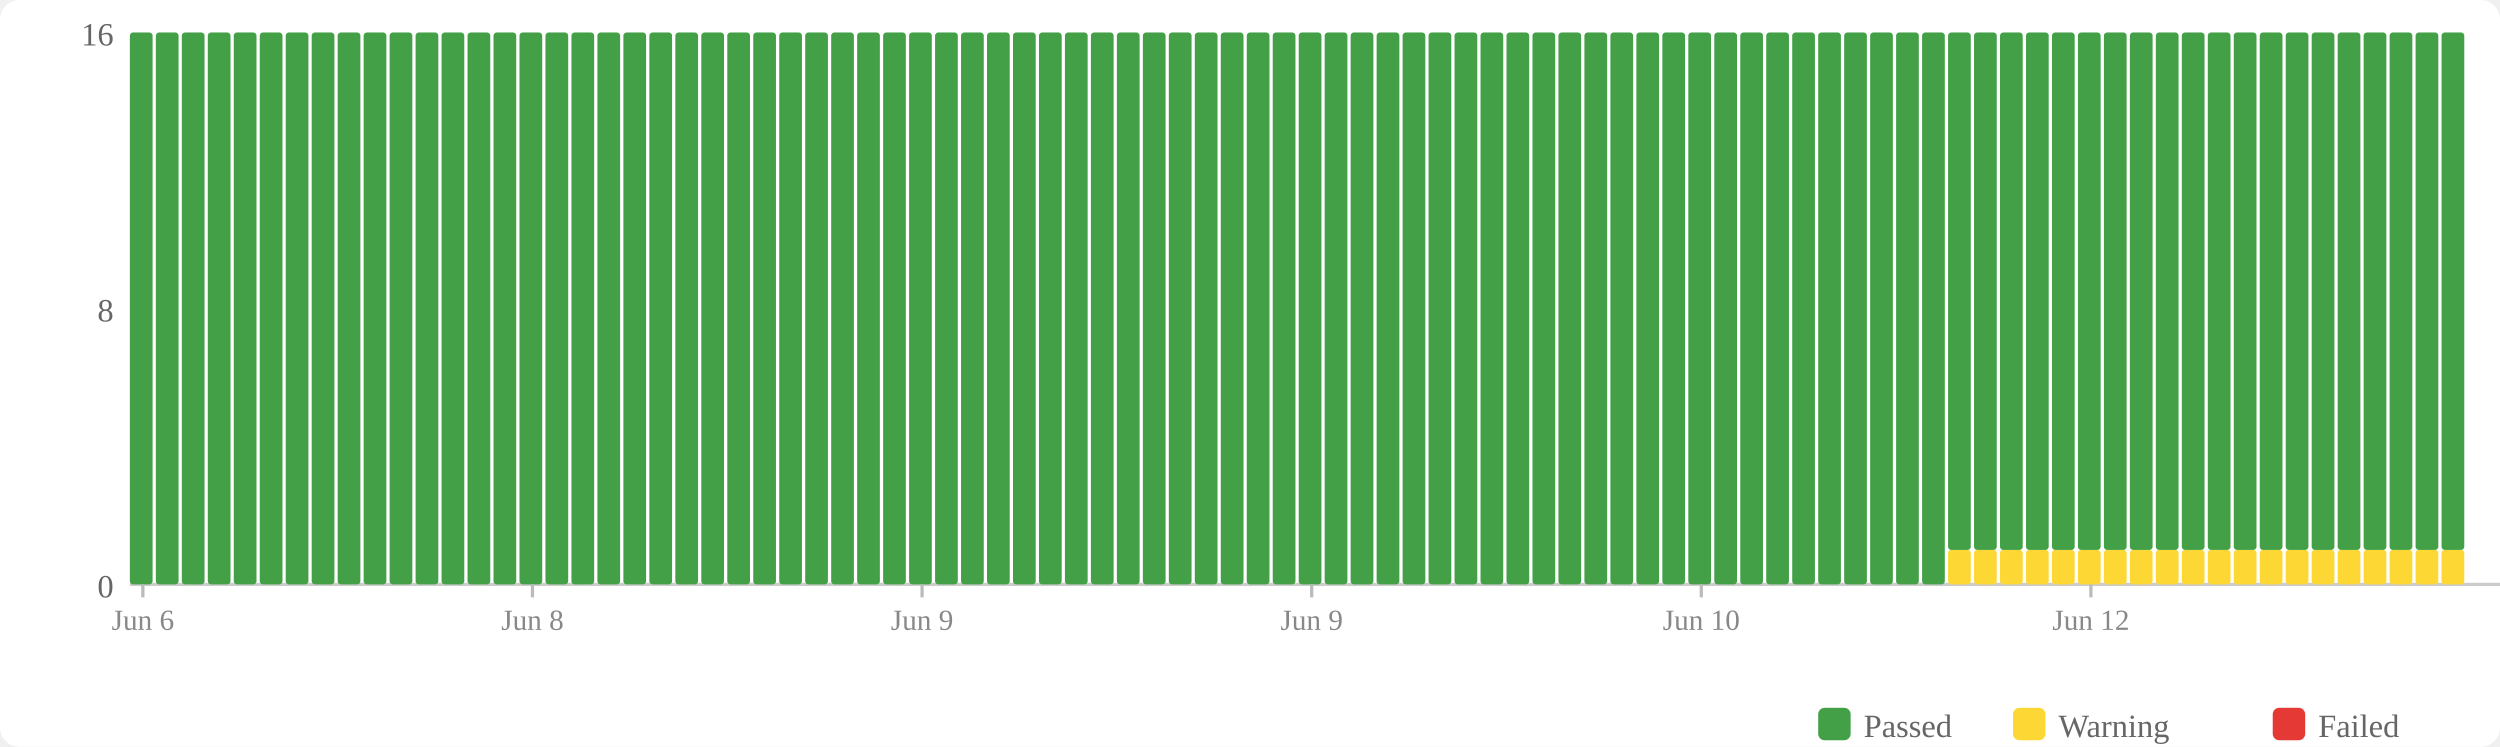
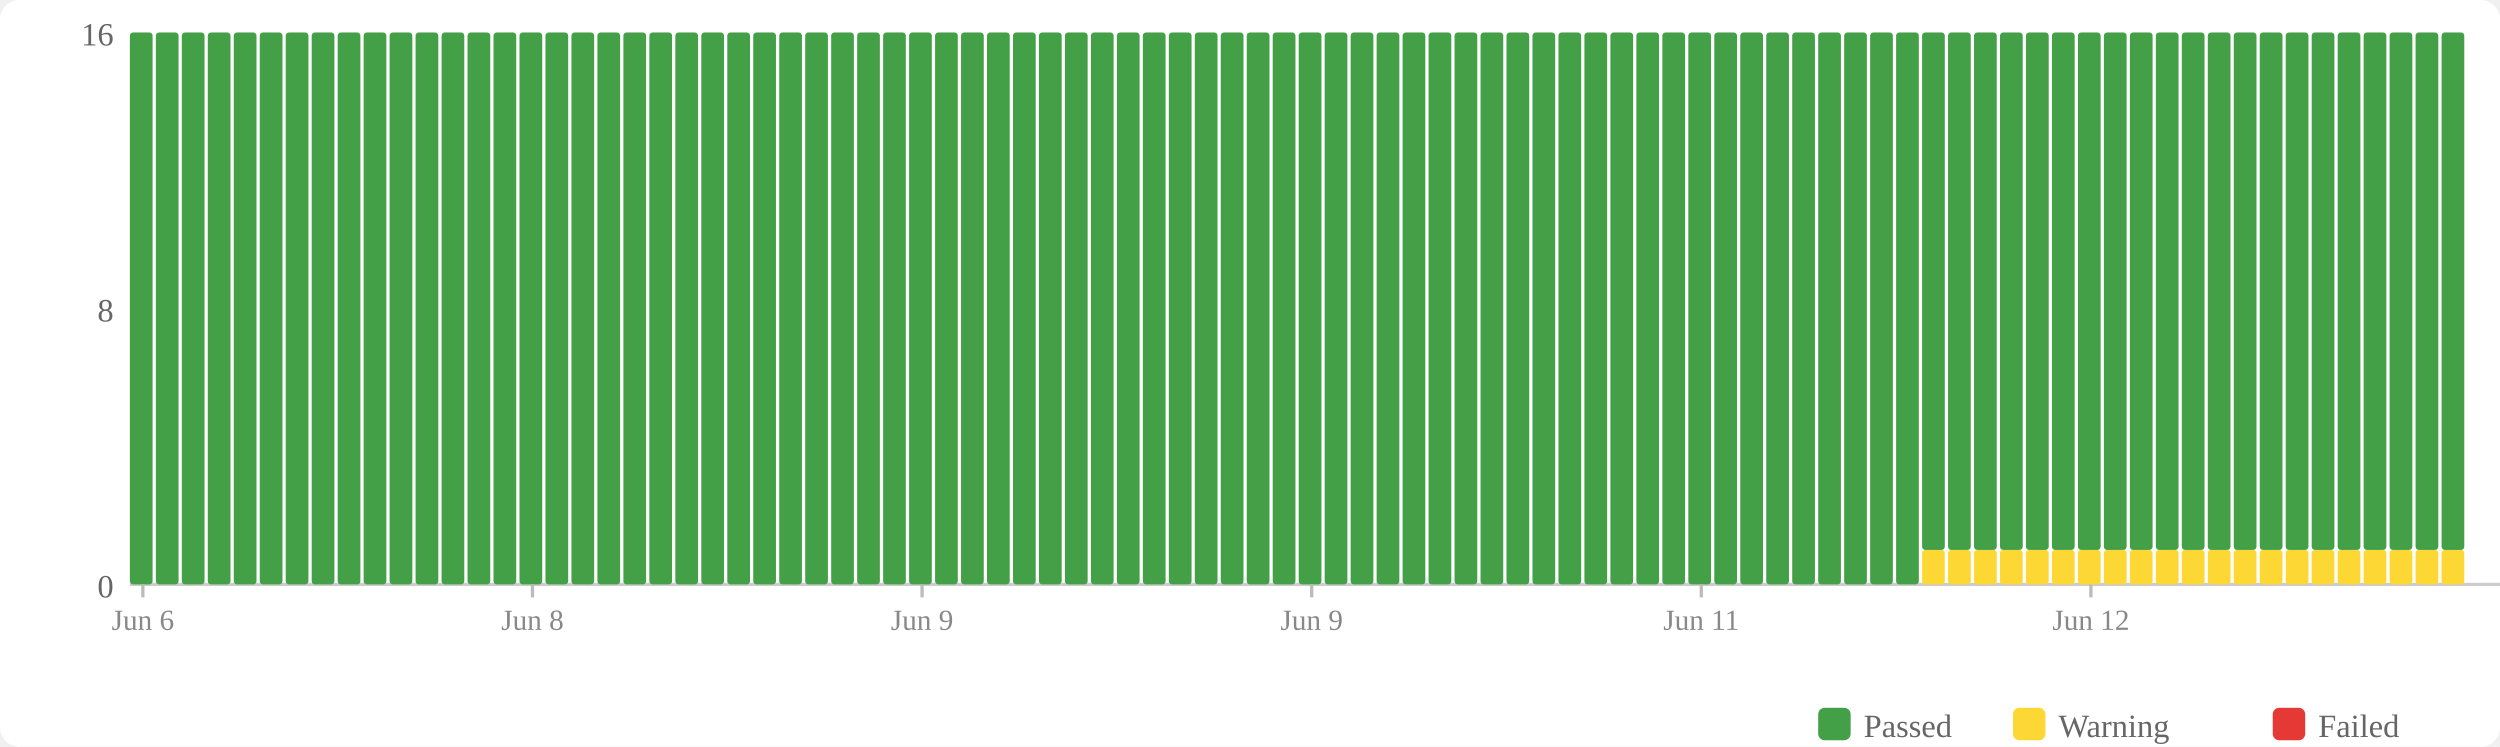
<svg xmlns="http://www.w3.org/2000/svg" width="770" height="230" viewBox="0 0 770 230">
  <rect width="770" height="230" fill="#fff" rx="6" />
  <rect x="560" y="218" width="10" height="10" fill="#43a047" rx="2" />
  <text x="574" y="227" font-size="10" fill="#666">Passed</text>
  <rect x="620" y="218" width="10" height="10" fill="#fdd835" rx="2" />
  <text x="634" y="227" font-size="10" fill="#666">Warning</text>
  <rect x="700" y="218" width="10" height="10" fill="#e53935" rx="2" />
  <text x="714" y="227" font-size="10" fill="#666">Failed</text>
  <text x="35" y="184" text-anchor="end" font-size="10" fill="#666">0</text>
  <text x="35" y="99" text-anchor="end" font-size="10" fill="#666">8</text>
  <text x="35" y="14" text-anchor="end" font-size="10" fill="#666">16</text>
  <line x1="40" y1="180" x2="770" y2="180" stroke="#ccc" stroke-width="1" />
  <rect x="40" y="10" width="7" height="170" fill="#43a047" rx="1" />
  <rect x="48" y="10" width="7" height="170" fill="#43a047" rx="1" />
  <rect x="56" y="10" width="7" height="170" fill="#43a047" rx="1" />
  <rect x="64" y="10" width="7" height="170" fill="#43a047" rx="1" />
  <rect x="72" y="10" width="7" height="170" fill="#43a047" rx="1" />
  <rect x="80" y="10" width="7" height="170" fill="#43a047" rx="1" />
  <rect x="88" y="10" width="7" height="170" fill="#43a047" rx="1" />
  <rect x="96" y="10" width="7" height="170" fill="#43a047" rx="1" />
  <rect x="104" y="10" width="7" height="170" fill="#43a047" rx="1" />
  <rect x="112" y="10" width="7" height="170" fill="#43a047" rx="1" />
  <rect x="120" y="10" width="7" height="170" fill="#43a047" rx="1" />
  <rect x="128" y="10" width="7" height="170" fill="#43a047" rx="1" />
  <rect x="136" y="10" width="7" height="170" fill="#43a047" rx="1" />
  <rect x="144" y="10" width="7" height="170" fill="#43a047" rx="1" />
  <rect x="152" y="10" width="7" height="170" fill="#43a047" rx="1" />
  <rect x="160" y="10" width="7" height="170" fill="#43a047" rx="1" />
  <rect x="168" y="10" width="7" height="170" fill="#43a047" rx="1" />
  <rect x="176" y="10" width="7" height="170" fill="#43a047" rx="1" />
  <rect x="184" y="10" width="7" height="170" fill="#43a047" rx="1" />
  <rect x="192" y="10" width="7" height="170" fill="#43a047" rx="1" />
  <rect x="200" y="10" width="7" height="170" fill="#43a047" rx="1" />
  <rect x="208" y="10" width="7" height="170" fill="#43a047" rx="1" />
  <rect x="216" y="10" width="7" height="170" fill="#43a047" rx="1" />
  <rect x="224" y="10" width="7" height="170" fill="#43a047" rx="1" />
  <rect x="232" y="10" width="7" height="170" fill="#43a047" rx="1" />
  <rect x="240" y="10" width="7" height="170" fill="#43a047" rx="1" />
  <rect x="248" y="10" width="7" height="170" fill="#43a047" rx="1" />
  <rect x="256" y="10" width="7" height="170" fill="#43a047" rx="1" />
  <rect x="264" y="10" width="7" height="170" fill="#43a047" rx="1" />
  <rect x="272" y="10" width="7" height="170" fill="#43a047" rx="1" />
  <rect x="280" y="10" width="7" height="170" fill="#43a047" rx="1" />
  <rect x="288" y="10" width="7" height="170" fill="#43a047" rx="1" />
  <rect x="296" y="10" width="7" height="170" fill="#43a047" rx="1" />
  <rect x="304" y="10" width="7" height="170" fill="#43a047" rx="1" />
  <rect x="312" y="10" width="7" height="170" fill="#43a047" rx="1" />
  <rect x="320" y="10" width="7" height="170" fill="#43a047" rx="1" />
  <rect x="328" y="10" width="7" height="170" fill="#43a047" rx="1" />
  <rect x="336" y="10" width="7" height="170" fill="#43a047" rx="1" />
  <rect x="344" y="10" width="7" height="170" fill="#43a047" rx="1" />
  <rect x="352" y="10" width="7" height="170" fill="#43a047" rx="1" />
  <rect x="360" y="10" width="7" height="170" fill="#43a047" rx="1" />
  <rect x="368" y="10" width="7" height="170" fill="#43a047" rx="1" />
  <rect x="376" y="10" width="7" height="170" fill="#43a047" rx="1" />
  <rect x="384" y="10" width="7" height="170" fill="#43a047" rx="1" />
  <rect x="392" y="10" width="7" height="170" fill="#43a047" rx="1" />
  <rect x="400" y="10" width="7" height="170" fill="#43a047" rx="1" />
  <rect x="408" y="10" width="7" height="170" fill="#43a047" rx="1" />
  <rect x="416" y="10" width="7" height="170" fill="#43a047" rx="1" />
  <rect x="424" y="10" width="7" height="170" fill="#43a047" rx="1" />
  <rect x="432" y="10" width="7" height="170" fill="#43a047" rx="1" />
  <rect x="440" y="10" width="7" height="170" fill="#43a047" rx="1" />
  <rect x="448" y="10" width="7" height="170" fill="#43a047" rx="1" />
  <rect x="456" y="10" width="7" height="170" fill="#43a047" rx="1" />
  <rect x="464" y="10" width="7" height="170" fill="#43a047" rx="1" />
  <rect x="472" y="10" width="7" height="170" fill="#43a047" rx="1" />
  <rect x="480" y="10" width="7" height="170" fill="#43a047" rx="1" />
  <rect x="488" y="10" width="7" height="170" fill="#43a047" rx="1" />
  <rect x="496" y="10" width="7" height="170" fill="#43a047" rx="1" />
  <rect x="504" y="10" width="7" height="170" fill="#43a047" rx="1" />
  <rect x="512" y="10" width="7" height="170" fill="#43a047" rx="1" />
  <rect x="520" y="10" width="7" height="170" fill="#43a047" rx="1" />
  <rect x="528" y="10" width="7" height="170" fill="#43a047" rx="1" />
  <rect x="536" y="10" width="7" height="170" fill="#43a047" rx="1" />
  <rect x="544" y="10" width="7" height="170" fill="#43a047" rx="1" />
  <rect x="552" y="10" width="7" height="170" fill="#43a047" rx="1" />
  <rect x="560" y="10" width="7" height="170" fill="#43a047" rx="1" />
  <rect x="568" y="10" width="7" height="170" fill="#43a047" rx="1" />
  <rect x="576" y="10" width="7" height="170" fill="#43a047" rx="1" />
  <rect x="584" y="10" width="7" height="170" fill="#43a047" rx="1" />
-   <rect x="592" y="10" width="7" height="170" fill="#43a047" rx="1" />
+   <rect x="592" y="169.375" width="7" height="10.625" fill="#fdd835" rx="1" />
+   <rect x="592" y="10" width="7" height="159.375" fill="#43a047" rx="1" />
  <rect x="600" y="169.375" width="7" height="10.625" fill="#fdd835" rx="1" />
  <rect x="600" y="10" width="7" height="159.375" fill="#43a047" rx="1" />
  <rect x="608" y="169.375" width="7" height="10.625" fill="#fdd835" rx="1" />
  <rect x="608" y="10" width="7" height="159.375" fill="#43a047" rx="1" />
  <rect x="616" y="169.375" width="7" height="10.625" fill="#fdd835" rx="1" />
  <rect x="616" y="10" width="7" height="159.375" fill="#43a047" rx="1" />
  <rect x="624" y="169.375" width="7" height="10.625" fill="#fdd835" rx="1" />
  <rect x="624" y="10" width="7" height="159.375" fill="#43a047" rx="1" />
  <rect x="632" y="169.375" width="7" height="10.625" fill="#fdd835" rx="1" />
  <rect x="632" y="10" width="7" height="159.375" fill="#43a047" rx="1" />
  <rect x="640" y="169.375" width="7" height="10.625" fill="#fdd835" rx="1" />
  <rect x="640" y="10" width="7" height="159.375" fill="#43a047" rx="1" />
  <rect x="648" y="169.375" width="7" height="10.625" fill="#fdd835" rx="1" />
  <rect x="648" y="10" width="7" height="159.375" fill="#43a047" rx="1" />
  <rect x="656" y="169.375" width="7" height="10.625" fill="#fdd835" rx="1" />
  <rect x="656" y="10" width="7" height="159.375" fill="#43a047" rx="1" />
  <rect x="664" y="169.375" width="7" height="10.625" fill="#fdd835" rx="1" />
  <rect x="664" y="10" width="7" height="159.375" fill="#43a047" rx="1" />
  <rect x="672" y="169.375" width="7" height="10.625" fill="#fdd835" rx="1" />
  <rect x="672" y="10" width="7" height="159.375" fill="#43a047" rx="1" />
  <rect x="680" y="169.375" width="7" height="10.625" fill="#fdd835" rx="1" />
  <rect x="680" y="10" width="7" height="159.375" fill="#43a047" rx="1" />
  <rect x="688" y="169.375" width="7" height="10.625" fill="#fdd835" rx="1" />
  <rect x="688" y="10" width="7" height="159.375" fill="#43a047" rx="1" />
  <rect x="696" y="169.375" width="7" height="10.625" fill="#fdd835" rx="1" />
  <rect x="696" y="10" width="7" height="159.375" fill="#43a047" rx="1" />
  <rect x="704" y="169.375" width="7" height="10.625" fill="#fdd835" rx="1" />
  <rect x="704" y="10" width="7" height="159.375" fill="#43a047" rx="1" />
  <rect x="712" y="169.375" width="7" height="10.625" fill="#fdd835" rx="1" />
  <rect x="712" y="10" width="7" height="159.375" fill="#43a047" rx="1" />
  <rect x="720" y="169.375" width="7" height="10.625" fill="#fdd835" rx="1" />
  <rect x="720" y="10" width="7" height="159.375" fill="#43a047" rx="1" />
  <rect x="728" y="169.375" width="7" height="10.625" fill="#fdd835" rx="1" />
  <rect x="728" y="10" width="7" height="159.375" fill="#43a047" rx="1" />
  <rect x="736" y="169.375" width="7" height="10.625" fill="#fdd835" rx="1" />
  <rect x="736" y="10" width="7" height="159.375" fill="#43a047" rx="1" />
  <rect x="744" y="169.375" width="7" height="10.625" fill="#fdd835" rx="1" />
  <rect x="744" y="10" width="7" height="159.375" fill="#43a047" rx="1" />
  <rect x="752" y="169.375" width="7" height="10.625" fill="#fdd835" rx="1" />
  <rect x="752" y="10" width="7" height="159.375" fill="#43a047" rx="1" />
  <line x1="44.0" y1="180" x2="44.0" y2="184" stroke="#bbb" stroke-width="1" />
  <text x="44.0" y="194" text-anchor="middle" font-size="9" fill="#888">Jun 6</text>
  <line x1="164.0" y1="180" x2="164.0" y2="184" stroke="#bbb" stroke-width="1" />
  <text x="164.0" y="194" text-anchor="middle" font-size="9" fill="#888">Jun 8</text>
  <line x1="284.0" y1="180" x2="284.0" y2="184" stroke="#bbb" stroke-width="1" />
  <text x="284.0" y="194" text-anchor="middle" font-size="9" fill="#888">Jun 9</text>
  <line x1="404.0" y1="180" x2="404.0" y2="184" stroke="#bbb" stroke-width="1" />
  <text x="404.0" y="194" text-anchor="middle" font-size="9" fill="#888">Jun 9</text>
  <line x1="524.0" y1="180" x2="524.0" y2="184" stroke="#bbb" stroke-width="1" />
-   <text x="524.0" y="194" text-anchor="middle" font-size="9" fill="#888">Jun 10</text>
+   <text x="524.0" y="194" text-anchor="middle" font-size="9" fill="#888">Jun 11</text>
  <line x1="644.0" y1="180" x2="644.0" y2="184" stroke="#bbb" stroke-width="1" />
  <text x="644.0" y="194" text-anchor="middle" font-size="9" fill="#888">Jun 12</text>
</svg>
